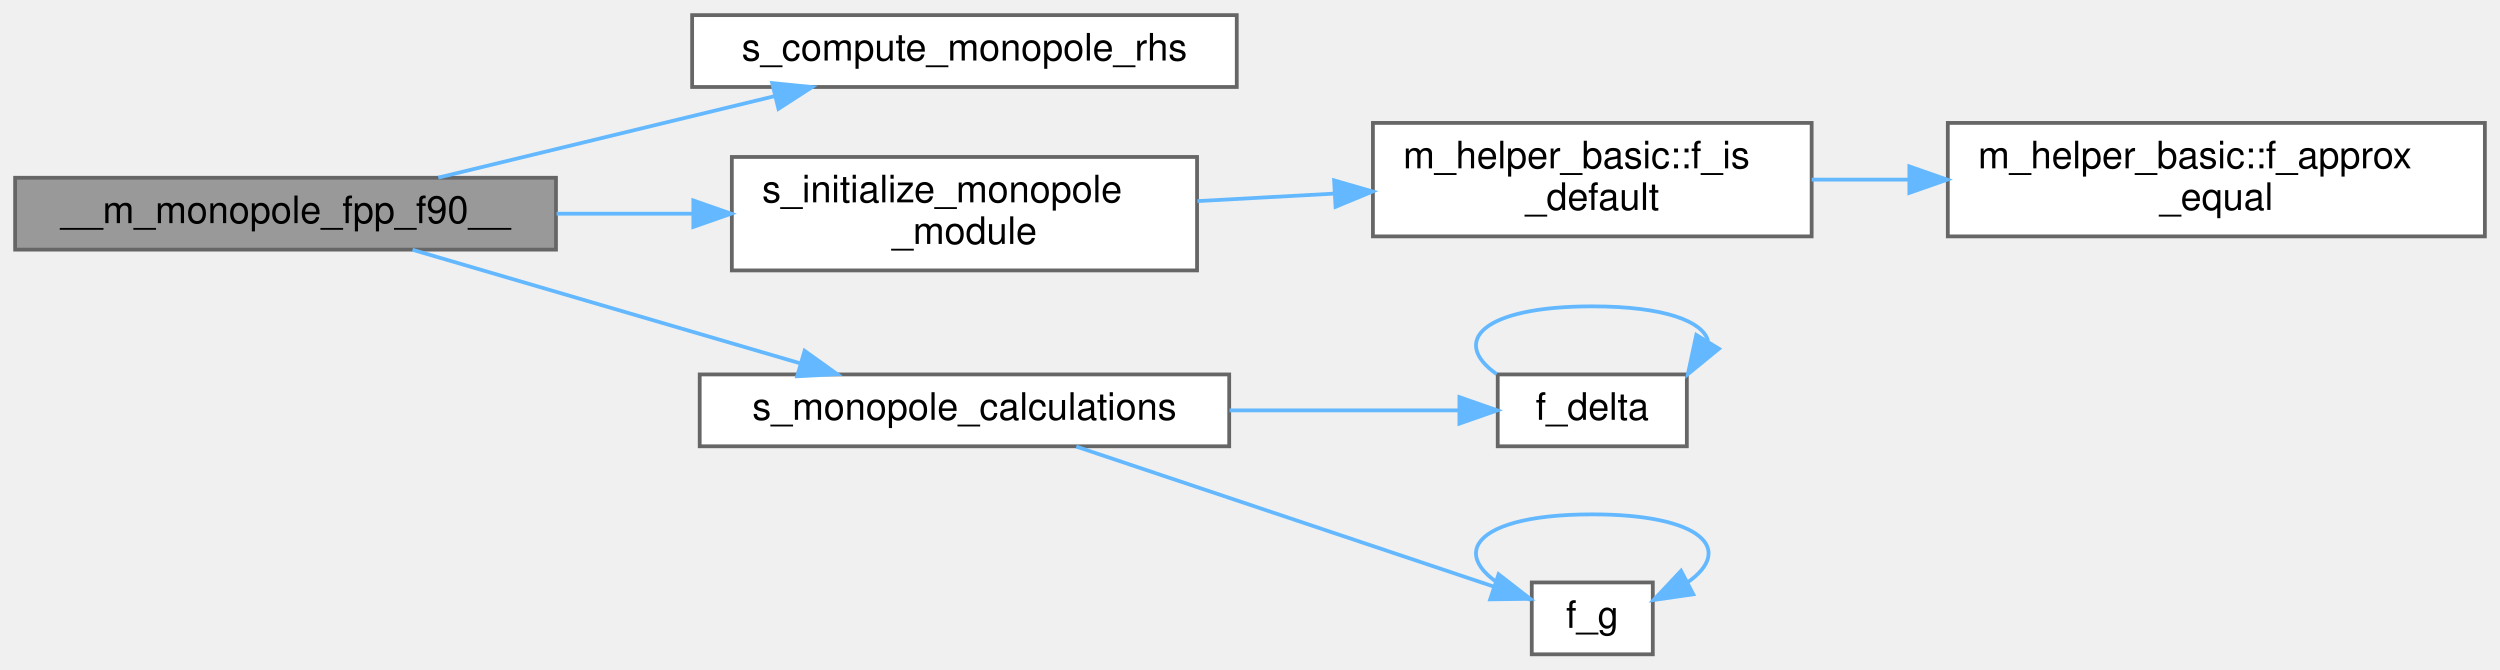
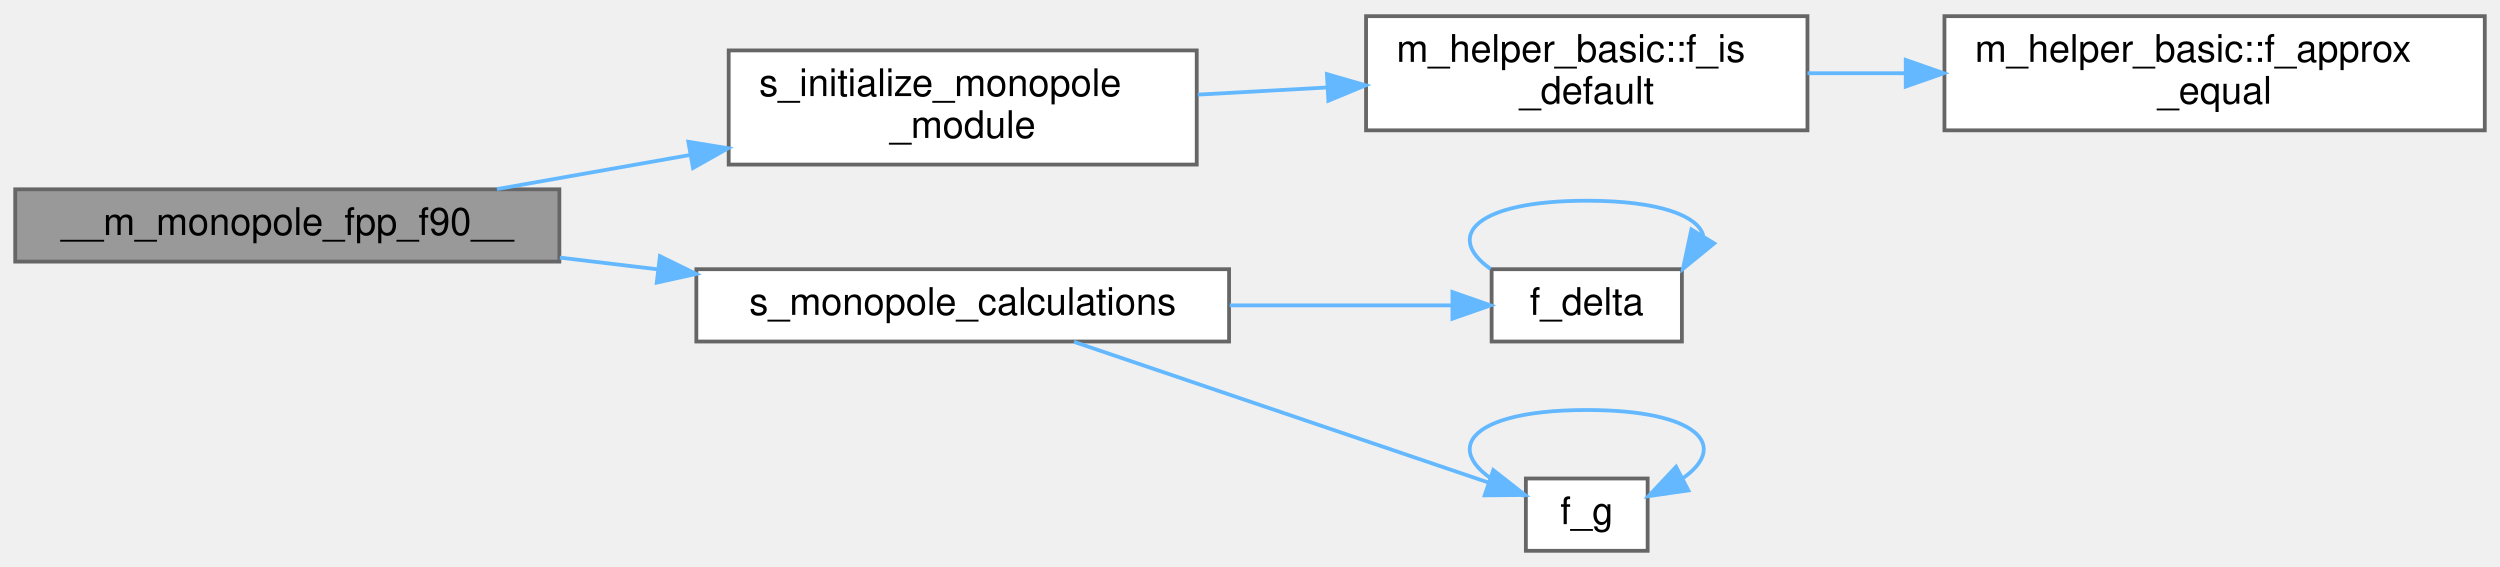
- <svg xmlns="http://www.w3.org/2000/svg" xmlns:xlink="http://www.w3.org/1999/xlink" width="661pt" height="177pt" viewBox="0.00 0.00 661.00 177.00">
-   <g id="graph0" class="graph" transform="scale(1 1) rotate(0) translate(4 173)">
+ <svg xmlns="http://www.w3.org/2000/svg" xmlns:xlink="http://www.w3.org/1999/xlink" width="657pt" height="149pt" viewBox="0.00 0.00 657.00 148.50">
+   <g id="graph0" class="graph" transform="scale(1 1) rotate(0) translate(4 144.5)">
    <g id="Node000001" class="node">
      <g id="a_Node000001">
        <a xlink:title=" ">
-           <polygon fill="#999999" stroke="#666666" points="143,-126 0,-126 0,-107 143,-107 143,-126" />
-           <text text-anchor="middle" x="71.5" y="-114" font-family="Helvetica,sans-Serif" font-size="10.00">__m_monopole_fpp_f90__</text>
+           <polygon fill="#999999" stroke="#666666" points="143,-95 0,-95 0,-76 143,-76 143,-95" />
+           <text text-anchor="middle" x="71.5" y="-83" font-family="Helvetica,sans-Serif" font-size="10.00">__m_monopole_fpp_f90__</text>
        </a>
      </g>
    </g>
    <g id="Node000002" class="node">
      <g id="a_Node000002">
-         <a xlink:href="m__monopole_8fpp_8f90.html#afad17dd9a979cceba35dc0caee6a308f" target="_top" xlink:title=" ">
-           <polygon fill="white" stroke="#666666" points="323,-169 179,-169 179,-150 323,-150 323,-169" />
-           <text text-anchor="middle" x="251" y="-157" font-family="Helvetica,sans-Serif" font-size="10.00">s_compute_monopole_rhs</text>
+         <a xlink:href="m__monopole_8fpp_8f90.html#a2fe18e00619cdb9ff5462a0ddfe2f77c" target="_top" xlink:title=" ">
+           <polygon fill="white" stroke="#666666" points="310.5,-131.5 187.5,-131.5 187.5,-101.5 310.5,-101.5 310.5,-131.5" />
+           <text text-anchor="start" x="195.5" y="-119.5" font-family="Helvetica,sans-Serif" font-size="10.00">s_initialize_monopole</text>
+           <text text-anchor="middle" x="249" y="-108.5" font-family="Helvetica,sans-Serif" font-size="10.00">_module</text>
        </a>
      </g>
    </g>
    <g id="edge1_Node000001_Node000002" class="edge">
      <g id="a_edge1_Node000001_Node000002">
        <a xlink:title=" ">
-           <path fill="none" stroke="#63b8ff" d="M111.89,-126.04C138.09,-132.39 172.7,-140.77 200.72,-147.56" />
-           <polygon fill="#63b8ff" stroke="#63b8ff" points="200.17,-151.03 210.72,-149.98 201.82,-144.23 200.17,-151.03" />
+           <path fill="none" stroke="#63b8ff" d="M126.59,-95.05C142.67,-97.89 160.53,-101.05 177.49,-104.05" />
+           <polygon fill="#63b8ff" stroke="#63b8ff" points="176.9,-107.49 187.35,-105.79 178.12,-100.6 176.9,-107.49" />
+         </a>
+       </g>
+     </g>
+     <g id="Node000005" class="node">
+       <g id="a_Node000005">
+         <a xlink:href="m__monopole_8fpp_8f90.html#a97f2155dbd2070ef99cd3d5b8c6ffa5e" target="_top" xlink:title=" ">
+           <polygon fill="white" stroke="#666666" points="319,-74 179,-74 179,-55 319,-55 319,-74" />
+           <text text-anchor="middle" x="249" y="-62" font-family="Helvetica,sans-Serif" font-size="10.00">s_monopole_calculations</text>
+         </a>
+       </g>
+     </g>
+     <g id="edge4_Node000001_Node000005" class="edge">
+       <g id="a_edge4_Node000001_Node000005">
+         <a xlink:title=" ">
+           <path fill="none" stroke="#63b8ff" d="M143.12,-77.05C151.61,-76.03 160.32,-74.99 168.92,-73.96" />
+           <polygon fill="#63b8ff" stroke="#63b8ff" points="169.43,-77.43 178.95,-72.76 168.6,-70.48 169.43,-77.43" />
        </a>
      </g>
    </g>
    <g id="Node000003" class="node">
      <g id="a_Node000003">
-         <a xlink:href="m__monopole_8fpp_8f90.html#a2fe18e00619cdb9ff5462a0ddfe2f77c" target="_top" xlink:title=" ">
-           <polygon fill="white" stroke="#666666" points="312.5,-131.5 189.5,-131.5 189.5,-101.5 312.5,-101.5 312.5,-131.5" />
-           <text text-anchor="start" x="197.5" y="-119.5" font-family="Helvetica,sans-Serif" font-size="10.00">s_initialize_monopole</text>
-           <text text-anchor="middle" x="251" y="-108.5" font-family="Helvetica,sans-Serif" font-size="10.00">_module</text>
+         <a xlink:href="namespacem__helper__basic.html#af1ad5f2cff7ebf5c909a7fc212815ff2" target="_top" xlink:title="Checks if a real(kind(0d0)) variable is of default value.">
+           <polygon fill="white" stroke="#666666" points="471,-140.5 355,-140.5 355,-110.5 471,-110.5 471,-140.5" />
+           <text text-anchor="start" x="363" y="-128.5" font-family="Helvetica,sans-Serif" font-size="10.00">m_helper_basic::f_is</text>
+           <text text-anchor="middle" x="413" y="-117.5" font-family="Helvetica,sans-Serif" font-size="10.00">_default</text>
        </a>
      </g>
    </g>
-     <g id="edge2_Node000001_Node000003" class="edge">
-       <g id="a_edge2_Node000001_Node000003">
+     <g id="edge2_Node000002_Node000003" class="edge">
+       <g id="a_edge2_Node000002_Node000003">
        <a xlink:title=" ">
-           <path fill="none" stroke="#63b8ff" d="M143.16,-116.5C154.98,-116.5 167.24,-116.5 179.06,-116.5" />
-           <polygon fill="#63b8ff" stroke="#63b8ff" points="179.31,-120 189.31,-116.5 179.31,-113 179.31,-120" />
-         </a>
-       </g>
-     </g>
-     <g id="Node000006" class="node">
-       <g id="a_Node000006">
-         <a xlink:href="m__monopole_8fpp_8f90.html#a97f2155dbd2070ef99cd3d5b8c6ffa5e" target="_top" xlink:title=" ">
-           <polygon fill="white" stroke="#666666" points="321,-74 181,-74 181,-55 321,-55 321,-74" />
-           <text text-anchor="middle" x="251" y="-62" font-family="Helvetica,sans-Serif" font-size="10.00">s_monopole_calculations</text>
-         </a>
-       </g>
-     </g>
-     <g id="edge5_Node000001_Node000006" class="edge">
-       <g id="a_edge5_Node000001_Node000006">
-         <a xlink:title=" ">
-           <path fill="none" stroke="#63b8ff" d="M105.06,-106.96C133.87,-98.52 176.09,-86.15 207.55,-76.94" />
-           <polygon fill="#63b8ff" stroke="#63b8ff" points="208.74,-80.24 217.35,-74.07 206.77,-73.52 208.74,-80.24" />
+           <path fill="none" stroke="#63b8ff" d="M310.78,-119.88C321.85,-120.49 333.46,-121.14 344.7,-121.76" />
+           <polygon fill="#63b8ff" stroke="#63b8ff" points="344.72,-125.27 354.89,-122.33 345.1,-118.28 344.72,-125.27" />
        </a>
      </g>
    </g>
    <g id="Node000004" class="node">
      <g id="a_Node000004">
-         <a xlink:href="namespacem__helper__basic.html#af1ad5f2cff7ebf5c909a7fc212815ff2" target="_top" xlink:title="Checks if a real(kind(0d0)) variable is of default value.">
-           <polygon fill="white" stroke="#666666" points="475,-140.5 359,-140.5 359,-110.5 475,-110.5 475,-140.5" />
-           <text text-anchor="start" x="367" y="-128.5" font-family="Helvetica,sans-Serif" font-size="10.00">m_helper_basic::f_is</text>
-           <text text-anchor="middle" x="417" y="-117.5" font-family="Helvetica,sans-Serif" font-size="10.00">_default</text>
+         <a xlink:href="namespacem__helper__basic.html#a4d4fbabb3807eb662390dd48ef95330d" target="_top" xlink:title="This procedure checks if two floating point numbers of kind(0d0) are within tolerance.">
+           <polygon fill="white" stroke="#666666" points="649,-140.5 507,-140.5 507,-110.5 649,-110.5 649,-140.5" />
+           <text text-anchor="start" x="515" y="-128.5" font-family="Helvetica,sans-Serif" font-size="10.00">m_helper_basic::f_approx</text>
+           <text text-anchor="middle" x="578" y="-117.5" font-family="Helvetica,sans-Serif" font-size="10.00">_equal</text>
        </a>
      </g>
    </g>
    <g id="edge3_Node000003_Node000004" class="edge">
      <g id="a_edge3_Node000003_Node000004">
        <a xlink:title=" ">
-           <path fill="none" stroke="#63b8ff" d="M312.6,-119.83C324.32,-120.47 336.66,-121.15 348.58,-121.8" />
-           <polygon fill="#63b8ff" stroke="#63b8ff" points="348.74,-125.31 358.91,-122.37 349.12,-118.32 348.74,-125.31" />
+           <path fill="none" stroke="#63b8ff" d="M471.01,-125.5C479.32,-125.5 488.01,-125.5 496.68,-125.5" />
+           <polygon fill="#63b8ff" stroke="#63b8ff" points="496.83,-129 506.83,-125.5 496.83,-122 496.83,-129" />
        </a>
      </g>
    </g>
-     <g id="Node000005" class="node">
-       <g id="a_Node000005">
-         <a xlink:href="namespacem__helper__basic.html#a4d4fbabb3807eb662390dd48ef95330d" target="_top" xlink:title="This procedure checks if two floating point numbers of kind(0d0) are within tolerance.">
-           <polygon fill="white" stroke="#666666" points="653,-140.5 511,-140.5 511,-110.5 653,-110.5 653,-140.5" />
-           <text text-anchor="start" x="519" y="-128.5" font-family="Helvetica,sans-Serif" font-size="10.00">m_helper_basic::f_approx</text>
-           <text text-anchor="middle" x="582" y="-117.5" font-family="Helvetica,sans-Serif" font-size="10.00">_equal</text>
+     <g id="Node000006" class="node">
+       <g id="a_Node000006">
+         <a xlink:href="m__monopole_8fpp_8f90.html#a637dfebe1f92df6be2fd5e0d7285201e" target="_top" xlink:title="This function give the spatial support of the acoustic source.">
+           <polygon fill="white" stroke="#666666" points="438,-74 388,-74 388,-55 438,-55 438,-74" />
+           <text text-anchor="middle" x="413" y="-62" font-family="Helvetica,sans-Serif" font-size="10.00">f_delta</text>
        </a>
      </g>
    </g>
-     <g id="edge4_Node000004_Node000005" class="edge">
-       <g id="a_edge4_Node000004_Node000005">
+     <g id="edge5_Node000005_Node000006" class="edge">
+       <g id="a_edge5_Node000005_Node000006">
        <a xlink:title=" ">
-           <path fill="none" stroke="#63b8ff" d="M475.01,-125.5C483.32,-125.5 492.01,-125.5 500.68,-125.5" />
-           <polygon fill="#63b8ff" stroke="#63b8ff" points="500.83,-129 510.83,-125.5 500.83,-122 500.83,-129" />
+           <path fill="none" stroke="#63b8ff" d="M319.17,-64.5C339.4,-64.5 360.63,-64.5 377.67,-64.5" />
+           <polygon fill="#63b8ff" stroke="#63b8ff" points="377.7,-68 387.7,-64.5 377.7,-61 377.7,-68" />
        </a>
      </g>
    </g>
    <g id="Node000007" class="node">
      <g id="a_Node000007">
-         <a xlink:href="m__monopole_8fpp_8f90.html#a637dfebe1f92df6be2fd5e0d7285201e" target="_top" xlink:title="This function give the spatial support of the acoustic source.">
-           <polygon fill="white" stroke="#666666" points="442,-74 392,-74 392,-55 442,-55 442,-74" />
-           <text text-anchor="middle" x="417" y="-62" font-family="Helvetica,sans-Serif" font-size="10.00">f_delta</text>
+         <a xlink:href="m__monopole_8fpp_8f90.html#aaa2bade9b9b7f87c8ada93bd470c98f5" target="_top" xlink:title="This function gives the temporally varying amplitude of the pulse.">
+           <polygon fill="white" stroke="#666666" points="429,-19 397,-19 397,0 429,0 429,-19" />
+           <text text-anchor="middle" x="413" y="-7" font-family="Helvetica,sans-Serif" font-size="10.00">f_g</text>
        </a>
      </g>
    </g>
-     <g id="edge6_Node000006_Node000007" class="edge">
-       <g id="a_edge6_Node000006_Node000007">
+     <g id="edge7_Node000005_Node000007" class="edge">
+       <g id="a_edge7_Node000005_Node000007">
        <a xlink:title=" ">
-           <path fill="none" stroke="#63b8ff" d="M321.08,-64.5C341.95,-64.5 363.98,-64.5 381.55,-64.5" />
-           <polygon fill="#63b8ff" stroke="#63b8ff" points="381.87,-68 391.87,-64.5 381.87,-61 381.87,-68" />
+           <path fill="none" stroke="#63b8ff" d="M278.22,-54.92C309.03,-44.46 357.9,-27.87 387.27,-17.9" />
+           <polygon fill="#63b8ff" stroke="#63b8ff" points="388.43,-21.2 396.78,-14.67 386.18,-14.57 388.43,-21.2" />
        </a>
      </g>
    </g>
-     <g id="Node000008" class="node">
-       <g id="a_Node000008">
-         <a xlink:href="m__monopole_8fpp_8f90.html#aaa2bade9b9b7f87c8ada93bd470c98f5" target="_top" xlink:title="This function gives the temporally varying amplitude of the pulse.">
-           <polygon fill="white" stroke="#666666" points="433,-19 401,-19 401,0 433,0 433,-19" />
-           <text text-anchor="middle" x="417" y="-7" font-family="Helvetica,sans-Serif" font-size="10.00">f_g</text>
+     <g id="edge6_Node000006_Node000006" class="edge">
+       <g id="a_edge6_Node000006_Node000006">
+         <a xlink:title=" ">
+           <path fill="none" stroke="#63b8ff" d="M387.72,-74.08C375.43,-82.73 383.85,-92 413,-92 432.13,-92 442.33,-88.01 443.61,-82.82" />
+           <polygon fill="#63b8ff" stroke="#63b8ff" points="446.48,-80.79 438.28,-74.08 440.5,-84.44 446.48,-80.79" />
        </a>
      </g>
    </g>
-     <g id="edge8_Node000006_Node000008" class="edge">
-       <g id="a_edge8_Node000006_Node000008">
+     <g id="edge8_Node000007_Node000007" class="edge">
+       <g id="a_edge8_Node000007_Node000007">
        <a xlink:title=" ">
-           <path fill="none" stroke="#63b8ff" d="M280.57,-54.92C311.76,-44.46 361.23,-27.87 390.96,-17.9" />
-           <polygon fill="#63b8ff" stroke="#63b8ff" points="392.22,-21.17 400.59,-14.67 390,-14.53 392.22,-21.17" />
-         </a>
-       </g>
-     </g>
-     <g id="edge7_Node000007_Node000007" class="edge">
-       <g id="a_edge7_Node000007_Node000007">
-         <a xlink:title=" ">
-           <path fill="none" stroke="#63b8ff" d="M391.72,-74.08C379.43,-82.73 387.85,-92 417,-92 436.13,-92 446.33,-88.01 447.61,-82.82" />
-           <polygon fill="#63b8ff" stroke="#63b8ff" points="450.48,-80.79 442.28,-74.08 444.5,-84.44 450.48,-80.79" />
-         </a>
-       </g>
-     </g>
-     <g id="edge9_Node000008_Node000008" class="edge">
-       <g id="a_edge9_Node000008_Node000008">
-         <a xlink:title=" ">
-           <path fill="none" stroke="#63b8ff" d="M400.78,-14.36C377,-23.95 382.41,-37 417,-37 446.19,-37 454.6,-27.71 442.23,-19.05" />
-           <polygon fill="#63b8ff" stroke="#63b8ff" points="443.7,-15.87 433.22,-14.36 440.47,-22.08 443.7,-15.87" />
+           <path fill="none" stroke="#63b8ff" d="M396.78,-14.36C373,-23.95 378.41,-37 413,-37 442.19,-37 450.6,-27.71 438.23,-19.05" />
+           <polygon fill="#63b8ff" stroke="#63b8ff" points="439.7,-15.87 429.22,-14.36 436.47,-22.08 439.7,-15.87" />
        </a>
      </g>
    </g>
  </g>
</svg>
